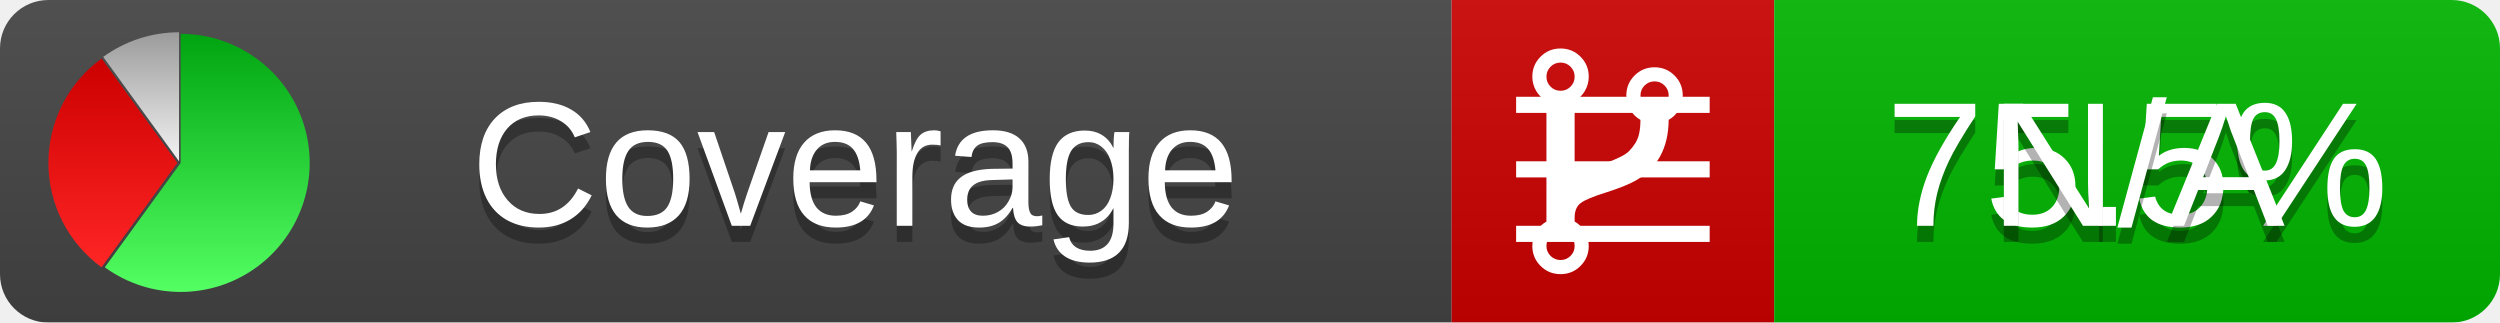
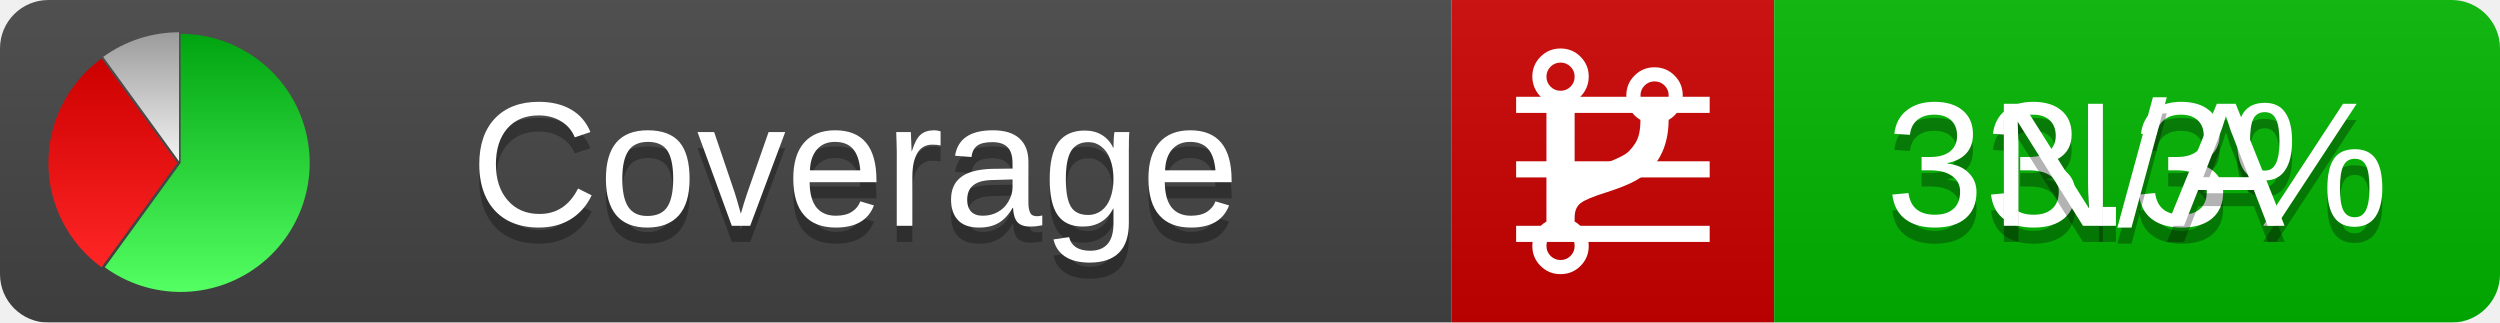
<svg xmlns="http://www.w3.org/2000/svg" xmlns:xlink="http://www.w3.org/1999/xlink" width="155" height="20">
  <style type="text/css">
          
            @keyframes fadeout {
              0 % { visibility: visible; opacity: 1; }
              40% { visibility: visible; opacity: 1; }
              50% { visibility: hidden; opacity: 0; }
              90% { visibility: hidden; opacity: 0; }
              100% { visibility: visible; opacity: 1; }
            }
            @keyframes fadein {
              0% { visibility: hidden; opacity: 0; }
              40% { visibility: hidden; opacity: 0; }
              50% { visibility: visible; opacity: 1; }
              90% { visibility: visible; opacity: 1; }
              100% { visibility: hidden; opacity: 0; }
            }
            .linecoverage {
                animation-duration: 10s;
                animation-name: fadeout;
                animation-iteration-count: infinite;
            }
            .branchcoverage {
                animation-duration: 10s;
                animation-name: fadein;
                animation-iteration-count: infinite;
            }
          
    </style>
  <defs>
    <linearGradient id="gradient" x2="0" y2="100%">
      <stop offset="0" stop-color="#bbb" stop-opacity=".1" />
      <stop offset="1" stop-opacity=".1" />
    </linearGradient>
    <linearGradient id="green" x2="0" y2="100%">
      <stop offset="0" stop-color="#00A410" />
      <stop offset="1" stop-color="#53FF63" />
    </linearGradient>
    <linearGradient id="red" x2="0" y2="100%">
      <stop offset="0" stop-color="#C00" />
      <stop offset="1" stop-color="#FF2525" />
    </linearGradient>
    <linearGradient id="gray" x2="0" y2="100%">
      <stop offset="0" stop-color="#9B9B9B" />
      <stop offset="1" stop-color="#F3F3F3" />
    </linearGradient>
    <mask id="mask">
      <rect width="155" height="20" rx="3" fill="#fff" />
    </mask>
    <g id="icon">
      <path style="fill:url(#green);" d="M205,202.5 l0,-200 a200,200 0 1,1 -117.558,361.803 z" />
      <path style="fill:url(#red);" d="M200,202.5 l-117.558,161.803 a200,200 0 0,1 0,-323.607 z" />
      <path style="fill:url(#gray);" d="M202.5,200 l-117.558,-161.803 a200,200 0 0,1 117.558,-38.196 z" />
    </g>
  </defs>
  <g mask="url(#mask)">
    <rect x="0" y="0" width="90" height="20" fill="#444" />
    <rect x="90" y="0" width="20" height="20" fill="#c00" />
    <rect x="110" y="0" width="45" height="20" fill="#00B600" />
    <rect x="0" y="0" width="155" height="20" fill="url(#gradient)" />
  </g>
  <g>
    <path class="linecoverage" stroke="#fff" d="M94 6.5 h12 M94 10.5 h12 M94 14.5 h12" />
    <path class="branchcoverage" fill="#fff" d="m 97.628,15.247 q 0,-0.364 -0.255,-0.619 -0.255,-0.255 -0.619,-0.255 -0.364,0 -0.619,0.255 -0.255,0.255 -0.255,0.619 0,0.364 0.255,0.619 0.255,0.255 0.619,0.255 0.364,0 0.619,-0.255 0.255,-0.255 0.255,-0.619 z m 0,-10.493 q 0,-0.364 -0.255,-0.619 -0.255,-0.255 -0.619,-0.255 -0.364,0 -0.619,0.255 -0.255,0.255 -0.255,0.619 0,0.364 0.255,0.619 0.255,0.255 0.619,0.255 0.364,0 0.619,-0.255 0.255,-0.255 0.255,-0.619 z m 5.83,1.166 q 0,-0.364 -0.255,-0.619 -0.255,-0.255 -0.619,-0.255 -0.364,0 -0.619,0.255 -0.255,0.255 -0.255,0.619 0,0.364 0.255,0.619 0.255,0.255 0.619,0.255 0.364,0 0.619,-0.255 0.255,-0.255 0.255,-0.619 z m 0.874,0 q 0,0.474 -0.237,0.879 -0.237,0.405 -0.638,0.633 -0.018,2.614 -2.059,3.771 -0.619,0.346 -1.849,0.738 -1.166,0.364 -1.544,0.647 -0.378,0.282 -0.378,0.911 l 0,0.237 q 0.401,0.228 0.638,0.633 0.237,0.405 0.237,0.879 0,0.729 -0.51,1.239 -0.51,0.51 -1.239,0.51 -0.729,0 -1.239,-0.51 -0.51,-0.51 -0.51,-1.239 0,-0.474 0.237,-0.879 0.237,-0.405 0.638,-0.633 l 0,-7.469 q -0.401,-0.228 -0.638,-0.633 -0.237,-0.405 -0.237,-0.879 0,-0.729 0.51,-1.239 0.51,-0.51 1.239,-0.51 0.729,0 1.239,0.51 0.51,0.51 0.51,1.239 0,0.474 -0.237,0.879 -0.237,0.405 -0.638,0.633 l 0,4.527 q 0.492,-0.237 1.403,-0.519 0.501,-0.155 0.797,-0.269 0.296,-0.114 0.642,-0.282 0.346,-0.169 0.537,-0.36 0.191,-0.191 0.369,-0.465 0.178,-0.273 0.255,-0.633 0.077,-0.36 0.077,-0.833 -0.401,-0.228 -0.638,-0.633 -0.237,-0.405 -0.237,-0.879 0,-0.729 0.51,-1.239 0.51,-0.51 1.239,-0.51 0.729,0 1.239,0.51 0.51,0.51 0.51,1.239 z" />
  </g>
  <g fill="#fff" text-anchor="middle" font-family="Verdana,Arial,Geneva,sans-serif" font-size="11">
    <a xlink:href="https://github.com/danielpalme/ReportGenerator" target="_top">
      <use xlink:href="#icon" transform="translate(3,2) scale(.04)" />
    </a>
    <text x="53" y="15" fill="#010101" fill-opacity=".3">Coverage</text>
    <text x="53" y="14" fill="#fff">Coverage</text>
-     <text class="linecoverage" x="132.5" y="15" fill="#010101" fill-opacity=".3">75.5%</text>
-     <text class="linecoverage" x="132.5" y="14">75.5%</text>
+     <text class="linecoverage" x="132.5" y="15" fill="#010101" fill-opacity=".3">33.3%</text>
+     <text class="linecoverage" x="132.5" y="14">33.3%</text>
    <text class="branchcoverage" x="132.5" y="15" fill="#010101" fill-opacity=".3">N/A</text>
    <text class="branchcoverage" x="132.5" y="14">N/A</text>
  </g>
  <g>
    <rect class="linecoverage" x="90" y="0" width="65" height="20" fill-opacity="0" />
    <rect class="branchcoverage" x="90" y="0" width="65" height="20" fill-opacity="0" />
  </g>
</svg>
